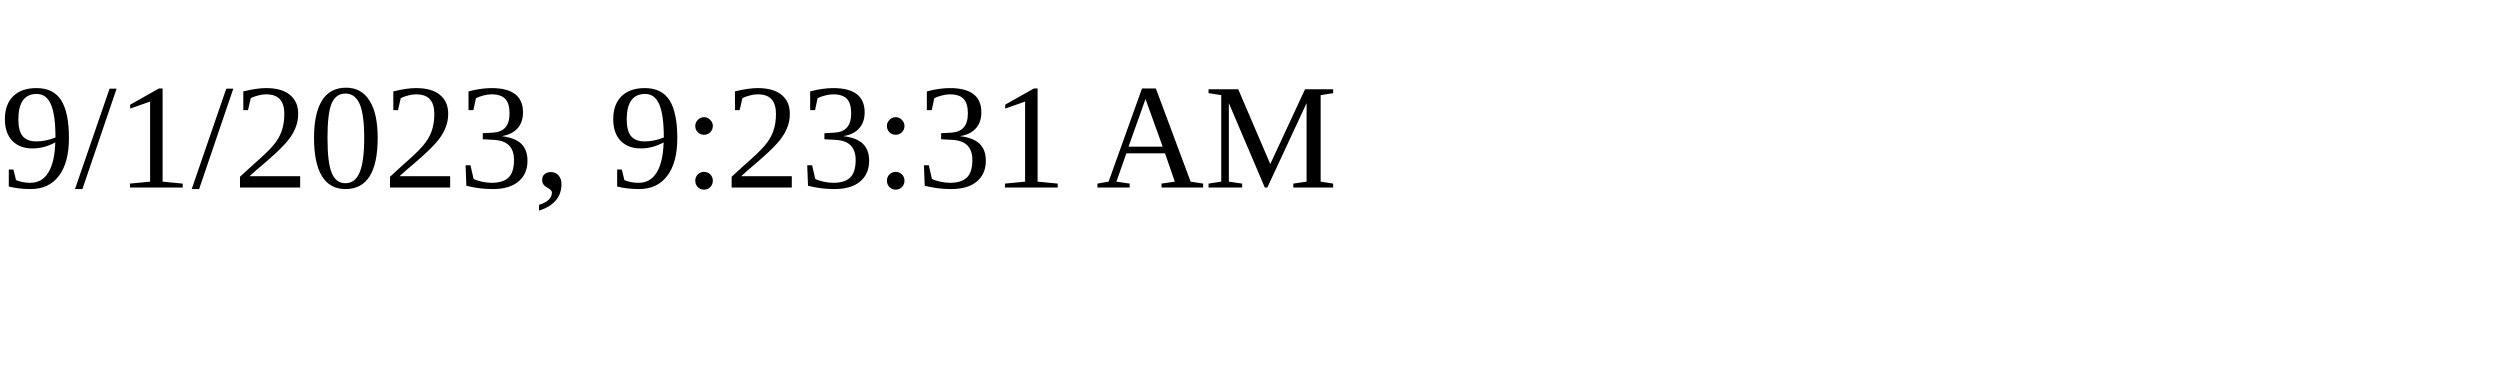
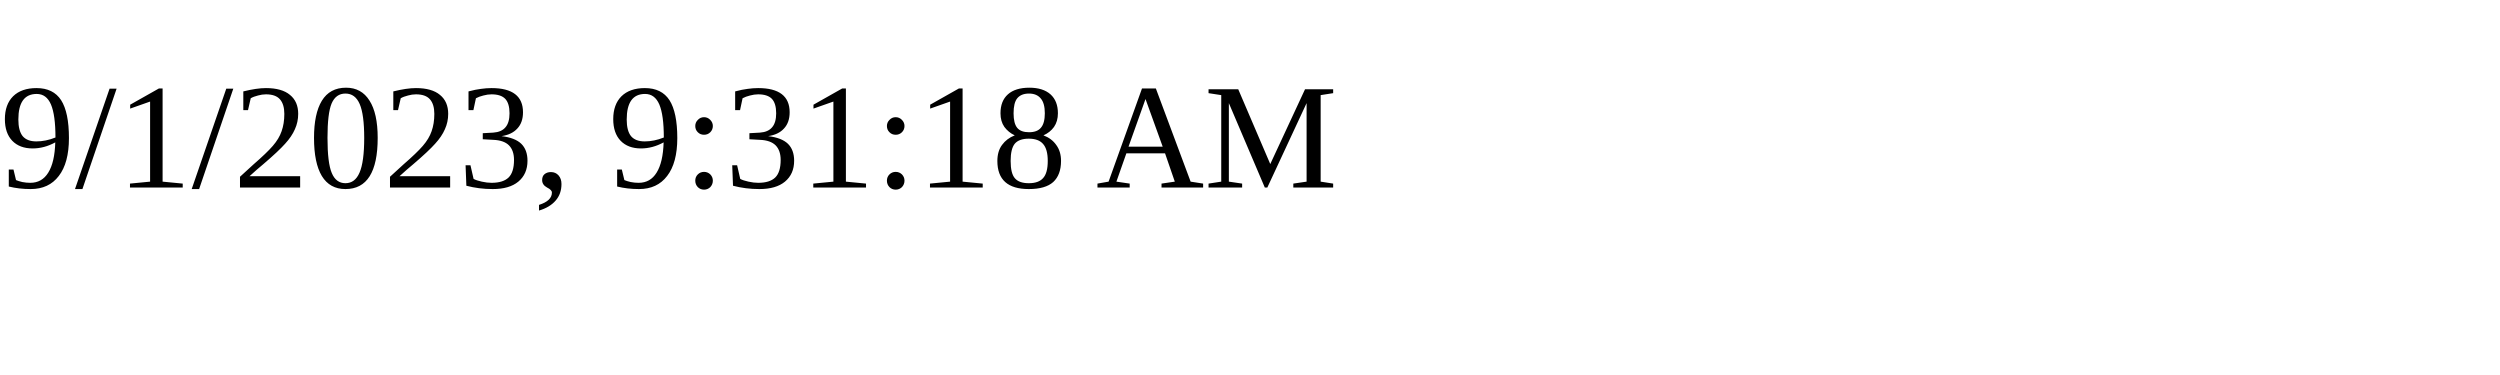
<svg xmlns="http://www.w3.org/2000/svg" height="30" width="200">
-   <text x="0" y="15">9/1/2023, 9:23:31 AM</text>
+   <text x="0" y="15">9/1/2023, 9:31:18 AM</text>
</svg>
